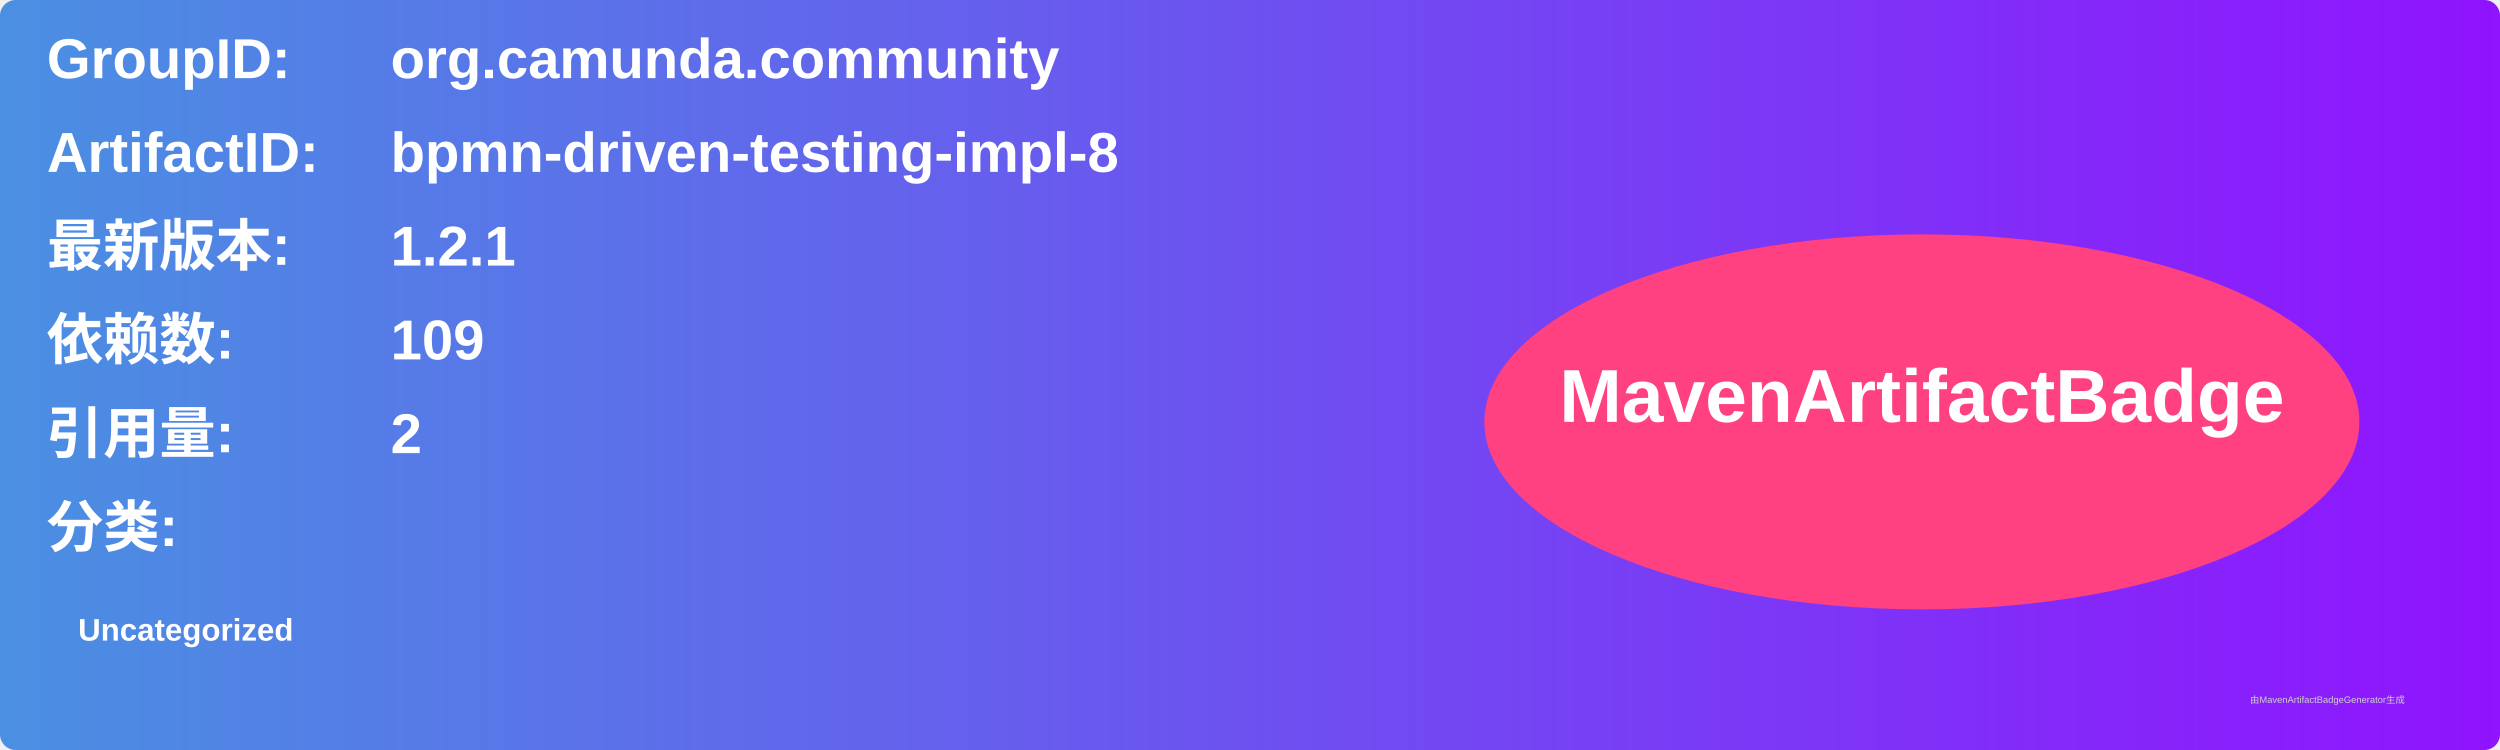
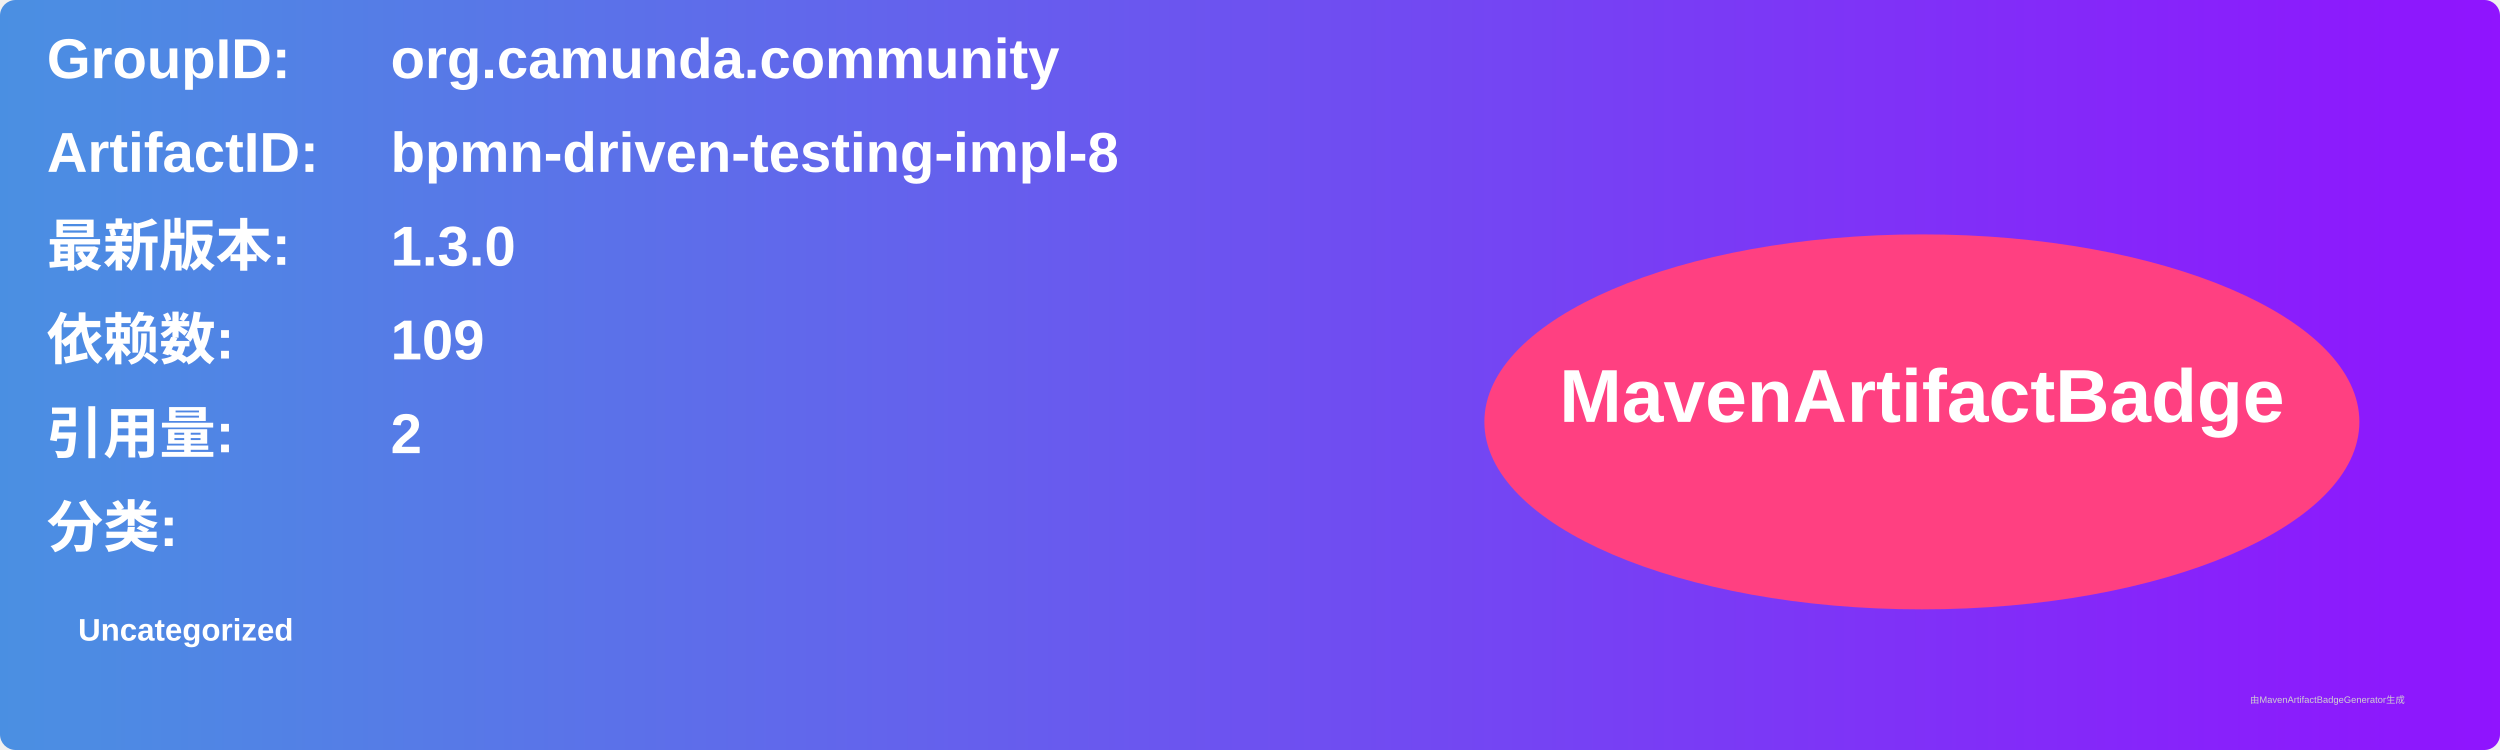
<svg xmlns="http://www.w3.org/2000/svg" width="800" height="240" viewBox="0 0 800 240">
  <linearGradient id="grad" x1="0%" y1="0%" x2="100%" y2="0%">
    <stop offset="0%" stop-color="#4a90e2" />
    <stop offset="100%" stop-color="#9013fe" />
  </linearGradient>
  <rect width="100%" height="100%" rx="5" ry="5" fill="url(#grad)" />
  <g transform="translate(15, 15)">
    <text x="0" y="10" font-family="Arial" font-size="18" fill="white" font-weight="bold" width="260">GroupID:</text>
    <text x="110" y="10" font-family="Arial" font-size="18" fill="white" font-weight="bold" width="460">org.camunda.community</text>
    <text x="0" y="40" font-family="Arial" font-size="18" fill="white" font-weight="bold" width="260">ArtifactID:</text>
    <text x="110" y="40" font-family="Arial" font-size="18" fill="white" font-weight="bold" width="460">bpmn-driven-testing-impl-8</text>
    <text x="0" y="70" font-family="Arial" font-size="18" fill="white" font-weight="bold">最新版本:</text>
    <text x="110" y="70" font-family="Arial" font-size="18" fill="white" font-weight="bold">
-       <tspan font-weight="bold">1.2.1</tspan>
+       <tspan font-weight="bold">1.3.0</tspan>
    </text>
    <text x="0" y="100" font-family="Arial" font-size="18" fill="white" font-weight="bold">依赖数: </text>
    <text x="110" y="100" font-family="Arial" font-size="18" fill="white">
      <tspan font-weight="bold">109</tspan>
    </text>
    <text x="0" y="130" font-family="Arial" font-size="18" fill="white" font-weight="bold">引用量: </text>
    <text x="110" y="130" font-family="Arial" font-size="18" fill="white">
      <tspan font-weight="bold">2</tspan>
    </text>
    <text x="0" y="160" font-family="Arial" font-size="18" fill="white" font-weight="bold">分类:</text>
    <text x="10" y="190" font-family="Arial" font-size="10" fill="white">
      <tspan font-weight="bold">Uncategorized</tspan>
    </text>
    <ellipse cx="600" cy="120" rx="140" ry="60" fill="#ff4081" />
    <text x="600" y="120" text-anchor="middle" font-family="Arial" font-size="24" fill="white" font-weight="bold">MavenArtifactBadge</text>
  </g>
  <text x="720" y="225" font-family="Arial" font-size="3" fill="#d0d0d0">由MavenArtifactBadgeGenerator生成</text>
</svg>
